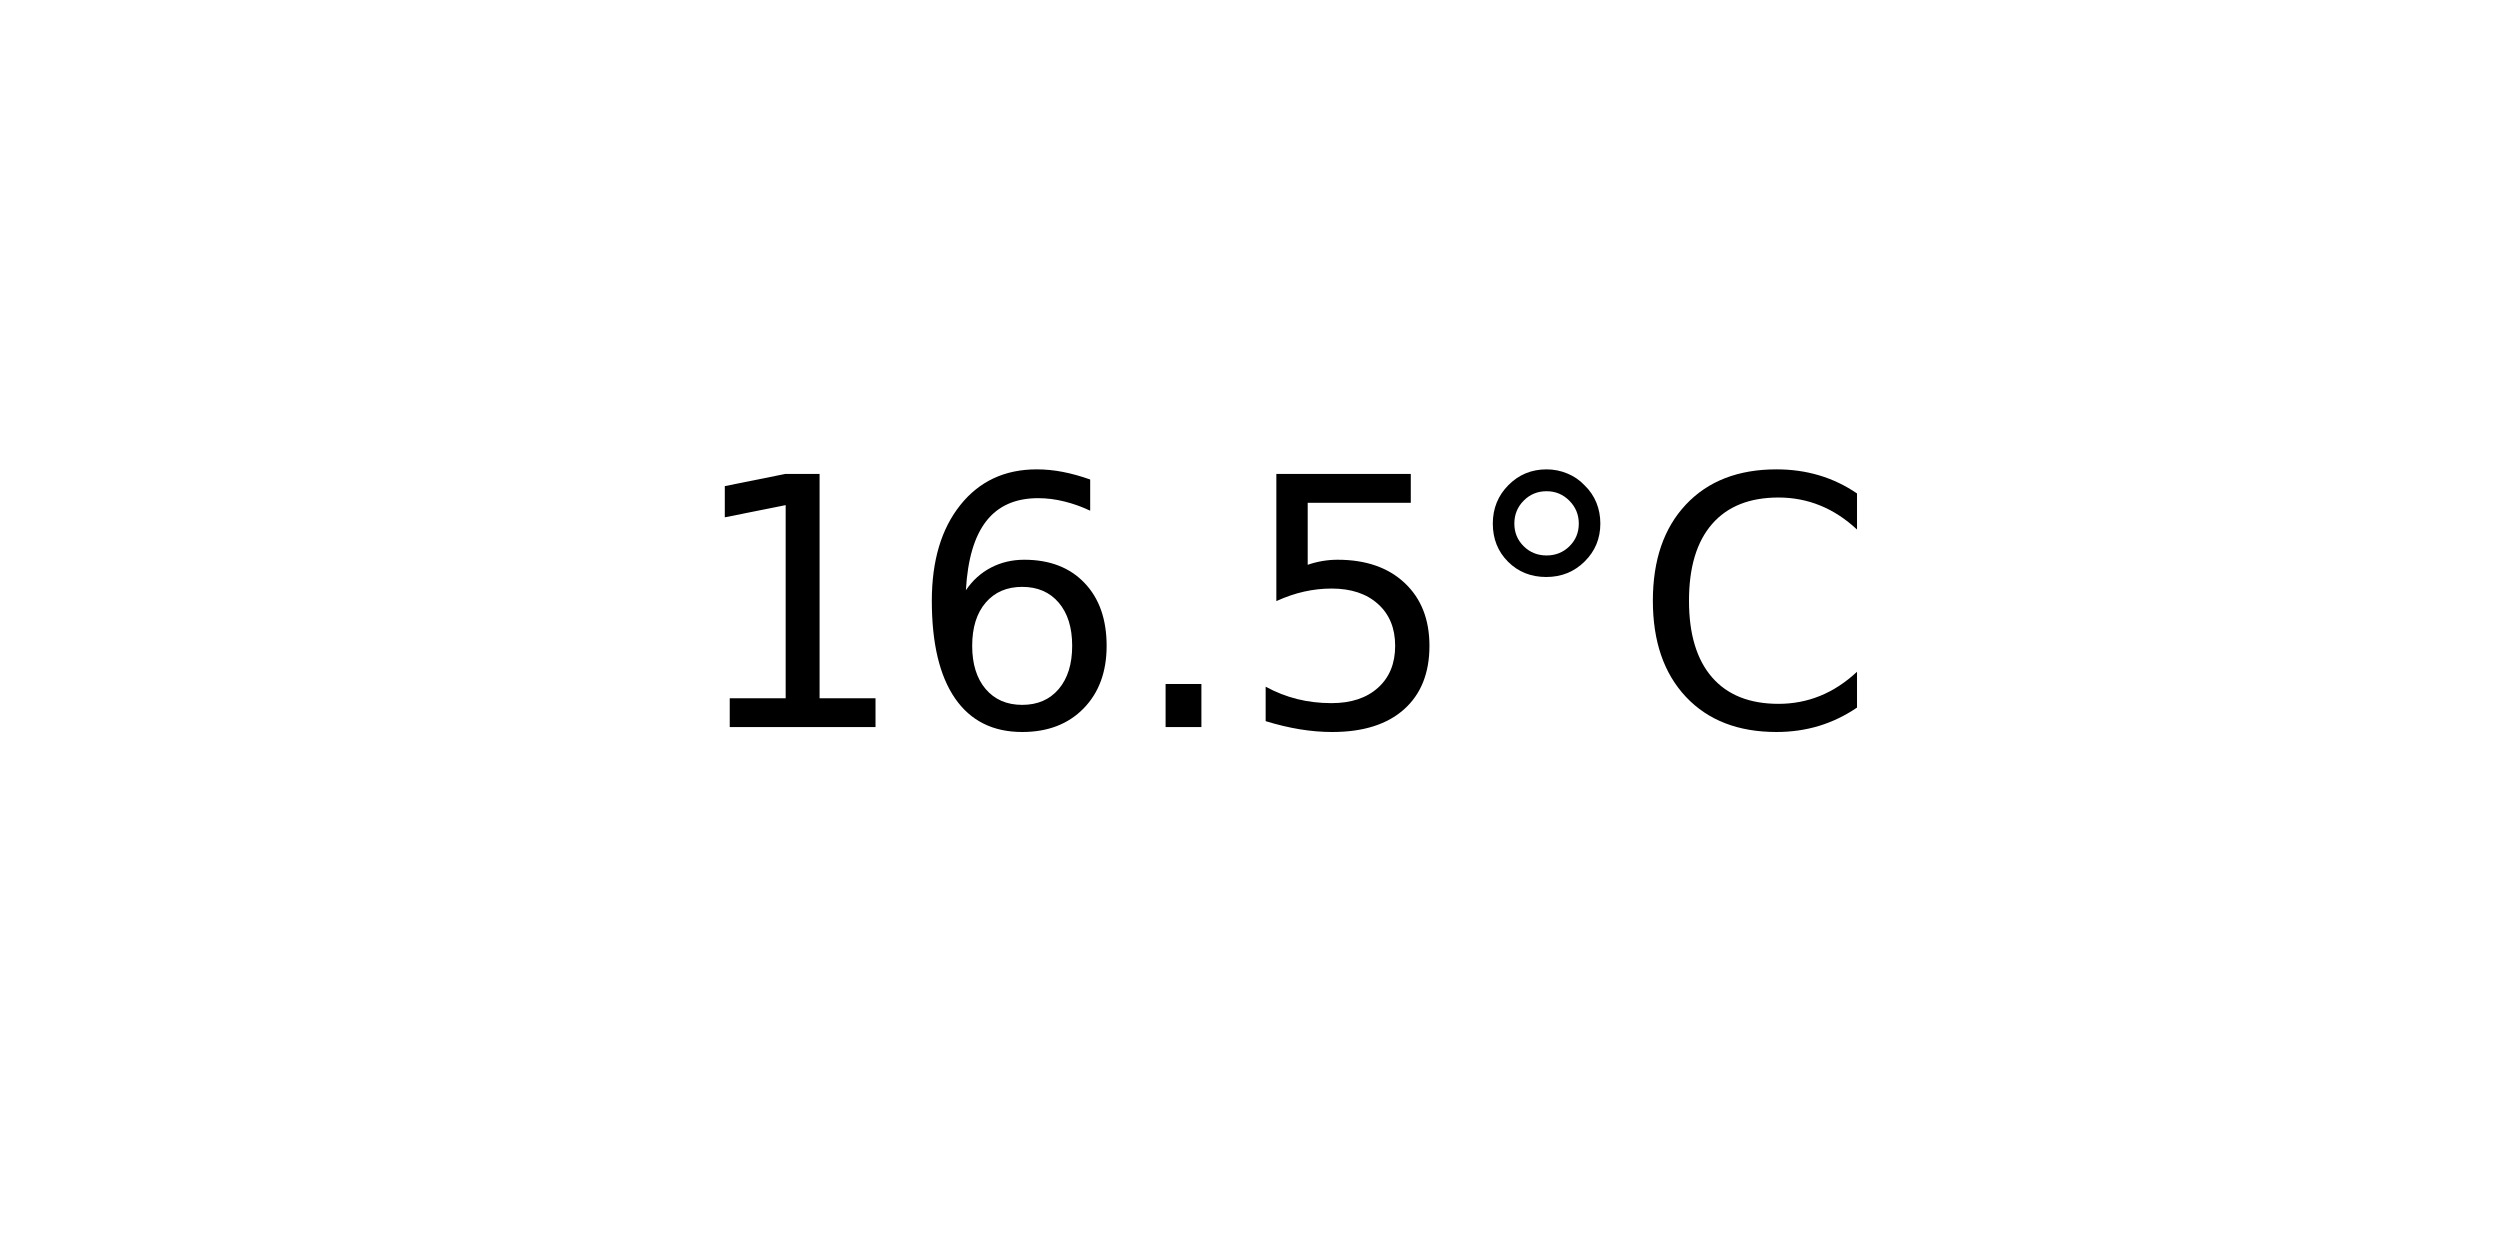
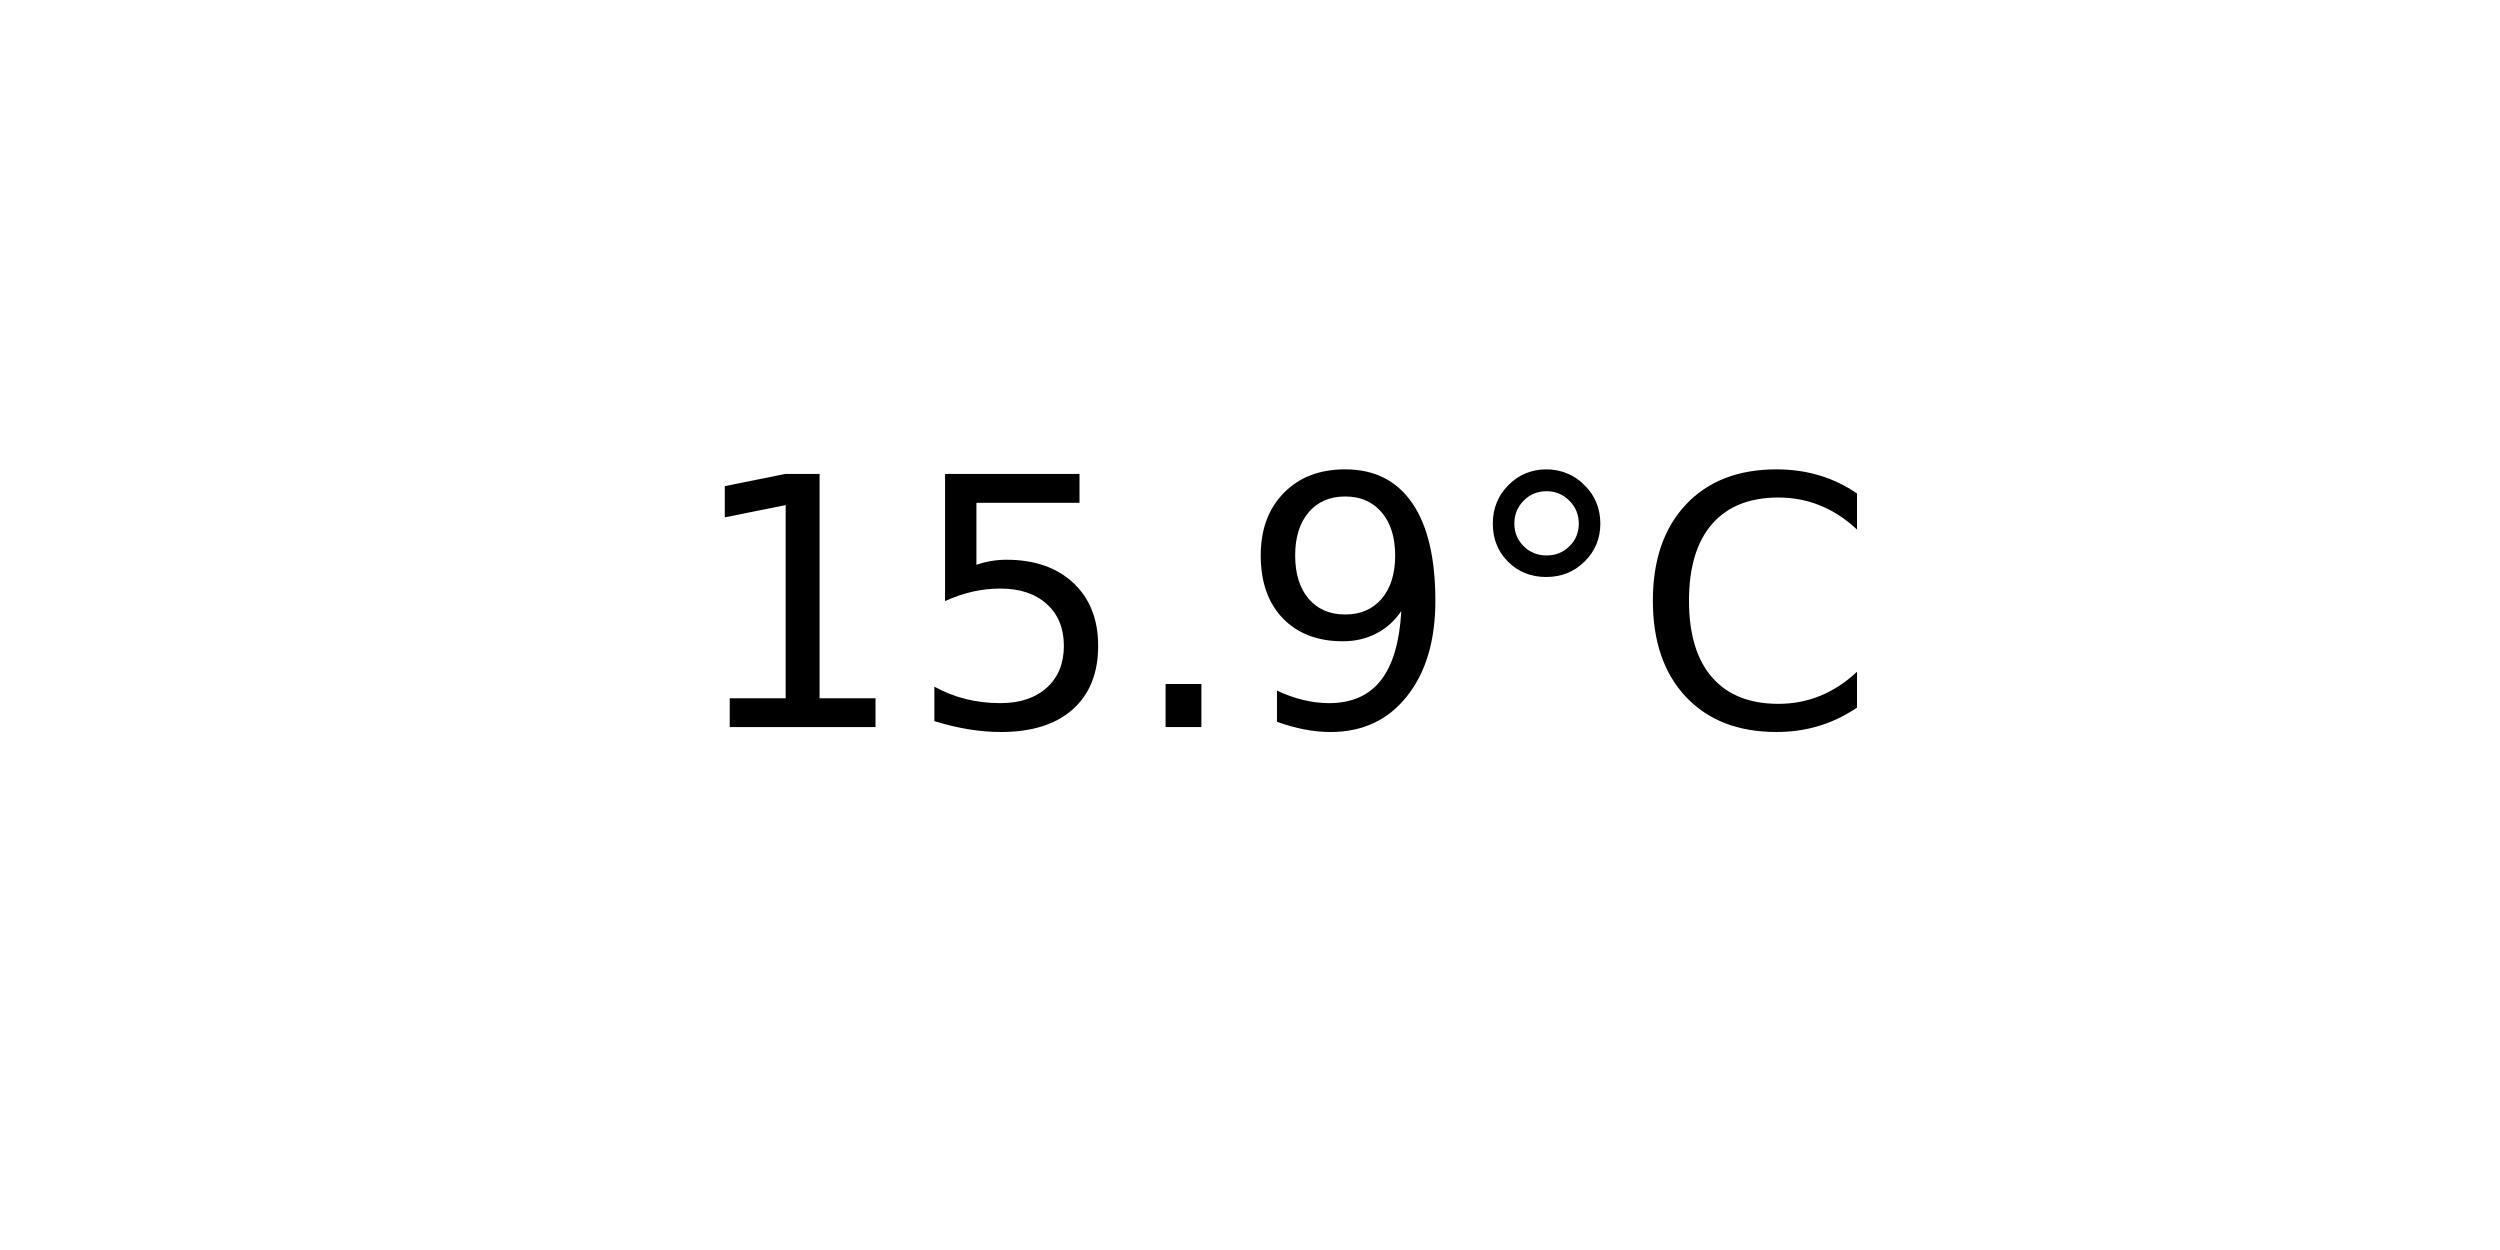
<svg xmlns="http://www.w3.org/2000/svg" xmlns:xlink="http://www.w3.org/1999/xlink" width="72pt" height="36pt" viewBox="0 0 72 36" version="1.1">
  <defs>
    <style type="text/css">*{stroke-linejoin: round; stroke-linecap: butt}</style>
  </defs>
  <g id="figure_1">
    <g id="axes_1">
      <g id="text_1">
        <g transform="translate(19.77578 20.93937) scale(0.1 -0.1)">
          <defs>
            <path id="DejaVuSans-31" d="M 794 531  L 1825 531  L 1825 4091  L 703 3866  L 703 4441  L 1819 4666  L 2450 4666  L 2450 531  L 3481 531  L 3481 0  L 794 0  L 794 531  z " transform="scale(0.015625)" />
-             <path id="DejaVuSans-36" d="M 2113 2584  Q 1688 2584 1439 2293  Q 1191 2003 1191 1497  Q 1191 994 1439 701  Q 1688 409 2113 409  Q 2538 409 2786 701  Q 3034 994 3034 1497  Q 3034 2003 2786 2293  Q 2538 2584 2113 2584  z M 3366 4563  L 3366 3988  Q 3128 4100 2886 4159  Q 2644 4219 2406 4219  Q 1781 4219 1451 3797  Q 1122 3375 1075 2522  Q 1259 2794 1537 2939  Q 1816 3084 2150 3084  Q 2853 3084 3261 2657  Q 3669 2231 3669 1497  Q 3669 778 3244 343  Q 2819 -91 2113 -91  Q 1303 -91 875 529  Q 447 1150 447 2328  Q 447 3434 972 4092  Q 1497 4750 2381 4750  Q 2619 4750 2861 4703  Q 3103 4656 3366 4563  z " transform="scale(0.015625)" />
+             <path id="DejaVuSans-35" d="M 691 4666  L 3169 4666  L 3169 4134  L 1269 4134  L 1269 2991  Q 1406 3038 1543 3061  Q 1681 3084 1819 3084  Q 2600 3084 3056 2656  Q 3513 2228 3513 1497  Q 3513 744 3044 326  Q 2575 -91 1722 -91  Q 1428 -91 1123 -41  Q 819 9 494 109  L 494 744  Q 775 591 1075 516  Q 1375 441 1709 441  Q 2250 441 2565 725  Q 2881 1009 2881 1497  Q 2881 1984 2565 2268  Q 2250 2553 1709 2553  Q 1456 2553 1204 2497  Q 953 2441 691 2322  L 691 4666  z " transform="scale(0.015625)" />
            <path id="DejaVuSans-2e" d="M 684 794  L 1344 794  L 1344 0  L 684 0  L 684 794  z " transform="scale(0.015625)" />
-             <path id="DejaVuSans-35" d="M 691 4666  L 3169 4666  L 3169 4134  L 1269 4134  L 1269 2991  Q 1406 3038 1543 3061  Q 1681 3084 1819 3084  Q 2600 3084 3056 2656  Q 3513 2228 3513 1497  Q 3513 744 3044 326  Q 2575 -91 1722 -91  Q 1428 -91 1123 -41  Q 819 9 494 109  L 494 744  Q 775 591 1075 516  Q 1375 441 1709 441  Q 2250 441 2565 725  Q 2881 1009 2881 1497  Q 2881 1984 2565 2268  Q 2250 2553 1709 2553  Q 1456 2553 1204 2497  Q 953 2441 691 2322  L 691 4666  z " transform="scale(0.015625)" />
+             <path id="DejaVuSans-39" d="M 703 97  L 703 672  Q 941 559 1184 500  Q 1428 441 1663 441  Q 2288 441 2617 861  Q 2947 1281 2994 2138  Q 2813 1869 2534 1725  Q 2256 1581 1919 1581  Q 1219 1581 811 2004  Q 403 2428 403 3163  Q 403 3881 828 4315  Q 1253 4750 1959 4750  Q 2769 4750 3195 4129  Q 3622 3509 3622 2328  Q 3622 1225 3098 567  Q 2575 -91 1691 -91  Q 1453 -91 1209 -44  Q 966 3 703 97  z M 1959 2075  Q 2384 2075 2632 2365  Q 2881 2656 2881 3163  Q 2881 3666 2632 3958  Q 2384 4250 1959 4250  Q 1534 4250 1286 3958  Q 1038 3666 1038 3163  Q 1038 2656 1286 2365  Q 1534 2075 1959 2075  z " transform="scale(0.015625)" />
            <path id="DejaVuSans-b0" d="M 1600 4347  Q 1350 4347 1178 4173  Q 1006 4000 1006 3750  Q 1006 3503 1178 3333  Q 1350 3163 1600 3163  Q 1850 3163 2022 3333  Q 2194 3503 2194 3750  Q 2194 3997 2020 4172  Q 1847 4347 1600 4347  z M 1600 4750  Q 1800 4750 1984 4673  Q 2169 4597 2303 4453  Q 2447 4313 2519 4134  Q 2591 3956 2591 3750  Q 2591 3338 2302 3052  Q 2013 2766 1594 2766  Q 1172 2766 890 3047  Q 609 3328 609 3750  Q 609 4169 896 4459  Q 1184 4750 1600 4750  z " transform="scale(0.015625)" />
            <path id="DejaVuSans-43" d="M 4122 4306  L 4122 3641  Q 3803 3938 3442 4084  Q 3081 4231 2675 4231  Q 1875 4231 1450 3742  Q 1025 3253 1025 2328  Q 1025 1406 1450 917  Q 1875 428 2675 428  Q 3081 428 3442 575  Q 3803 722 4122 1019  L 4122 359  Q 3791 134 3420 21  Q 3050 -91 2638 -91  Q 1578 -91 968 557  Q 359 1206 359 2328  Q 359 3453 968 4101  Q 1578 4750 2638 4750  Q 3056 4750 3426 4639  Q 3797 4528 4122 4306  z " transform="scale(0.015625)" />
          </defs>
          <use xlink:href="#DejaVuSans-31" />
-           <use xlink:href="#DejaVuSans-36" x="63.623" />
+           <use xlink:href="#DejaVuSans-35" x="63.623" />
          <use xlink:href="#DejaVuSans-2e" x="127.246" />
-           <use xlink:href="#DejaVuSans-35" x="159.033" />
+           <use xlink:href="#DejaVuSans-39" x="159.033" />
          <use xlink:href="#DejaVuSans-b0" x="222.656" />
          <use xlink:href="#DejaVuSans-43" x="272.656" />
        </g>
      </g>
    </g>
  </g>
</svg>
